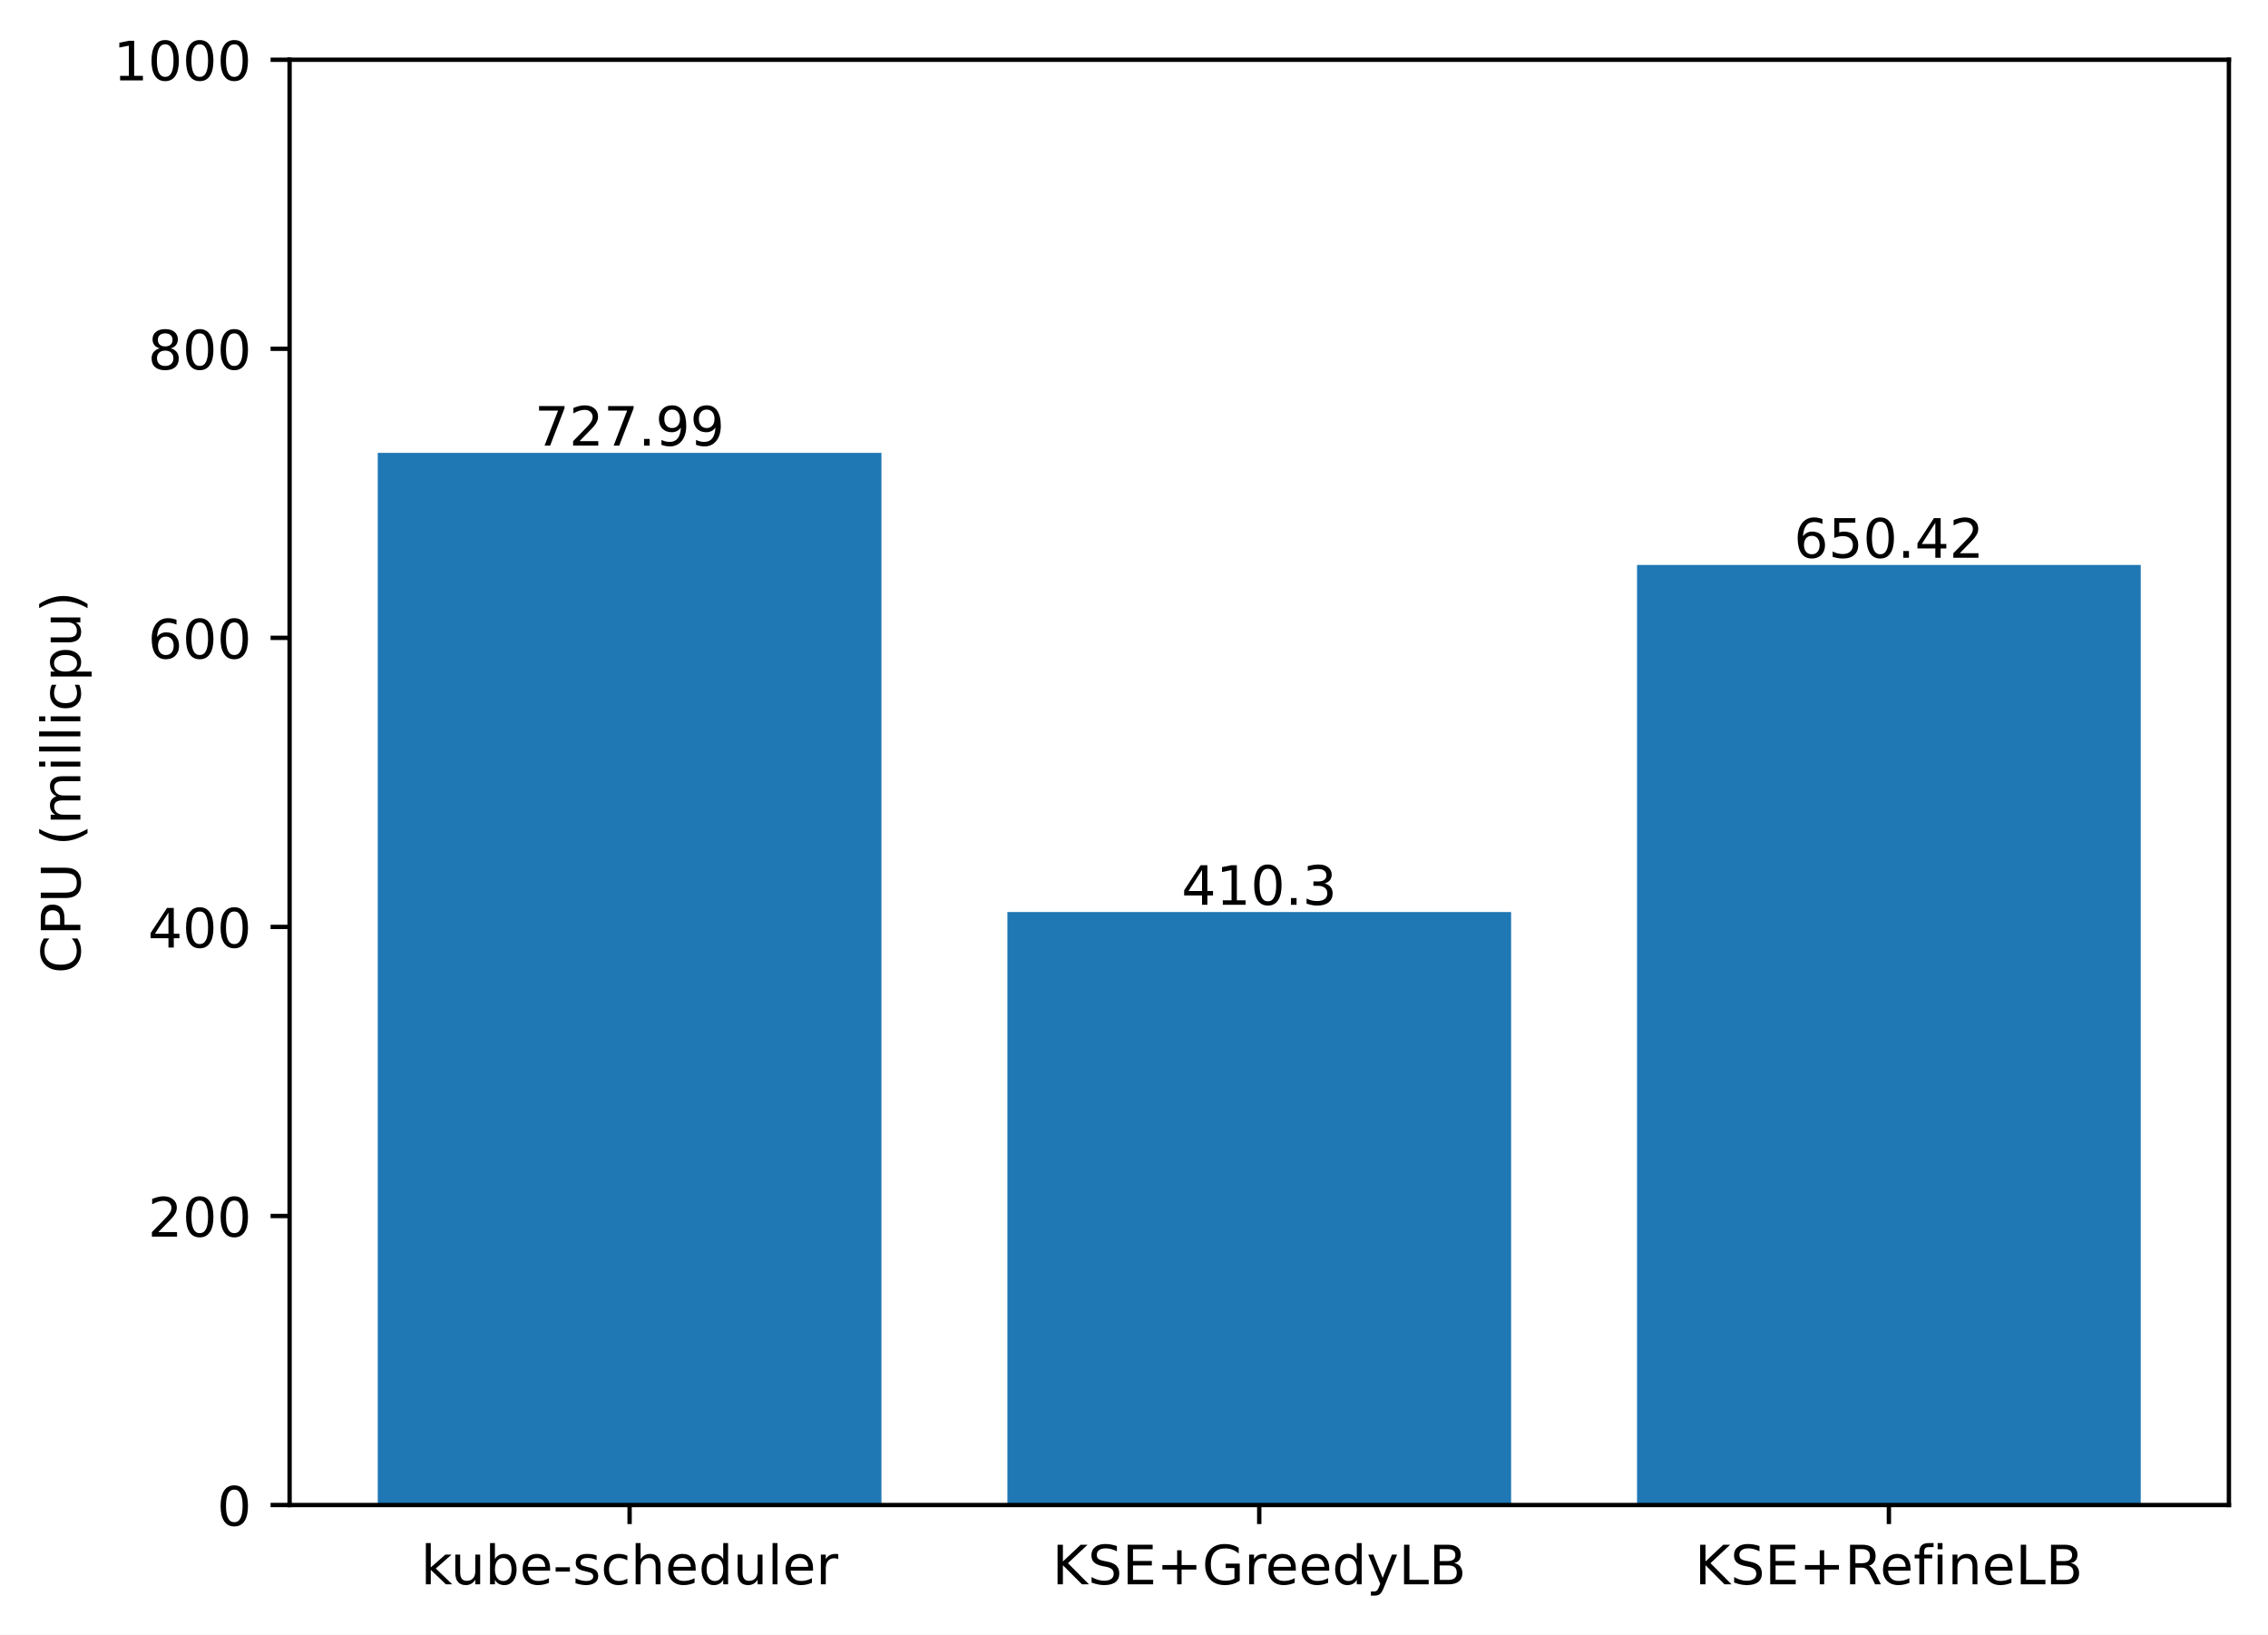
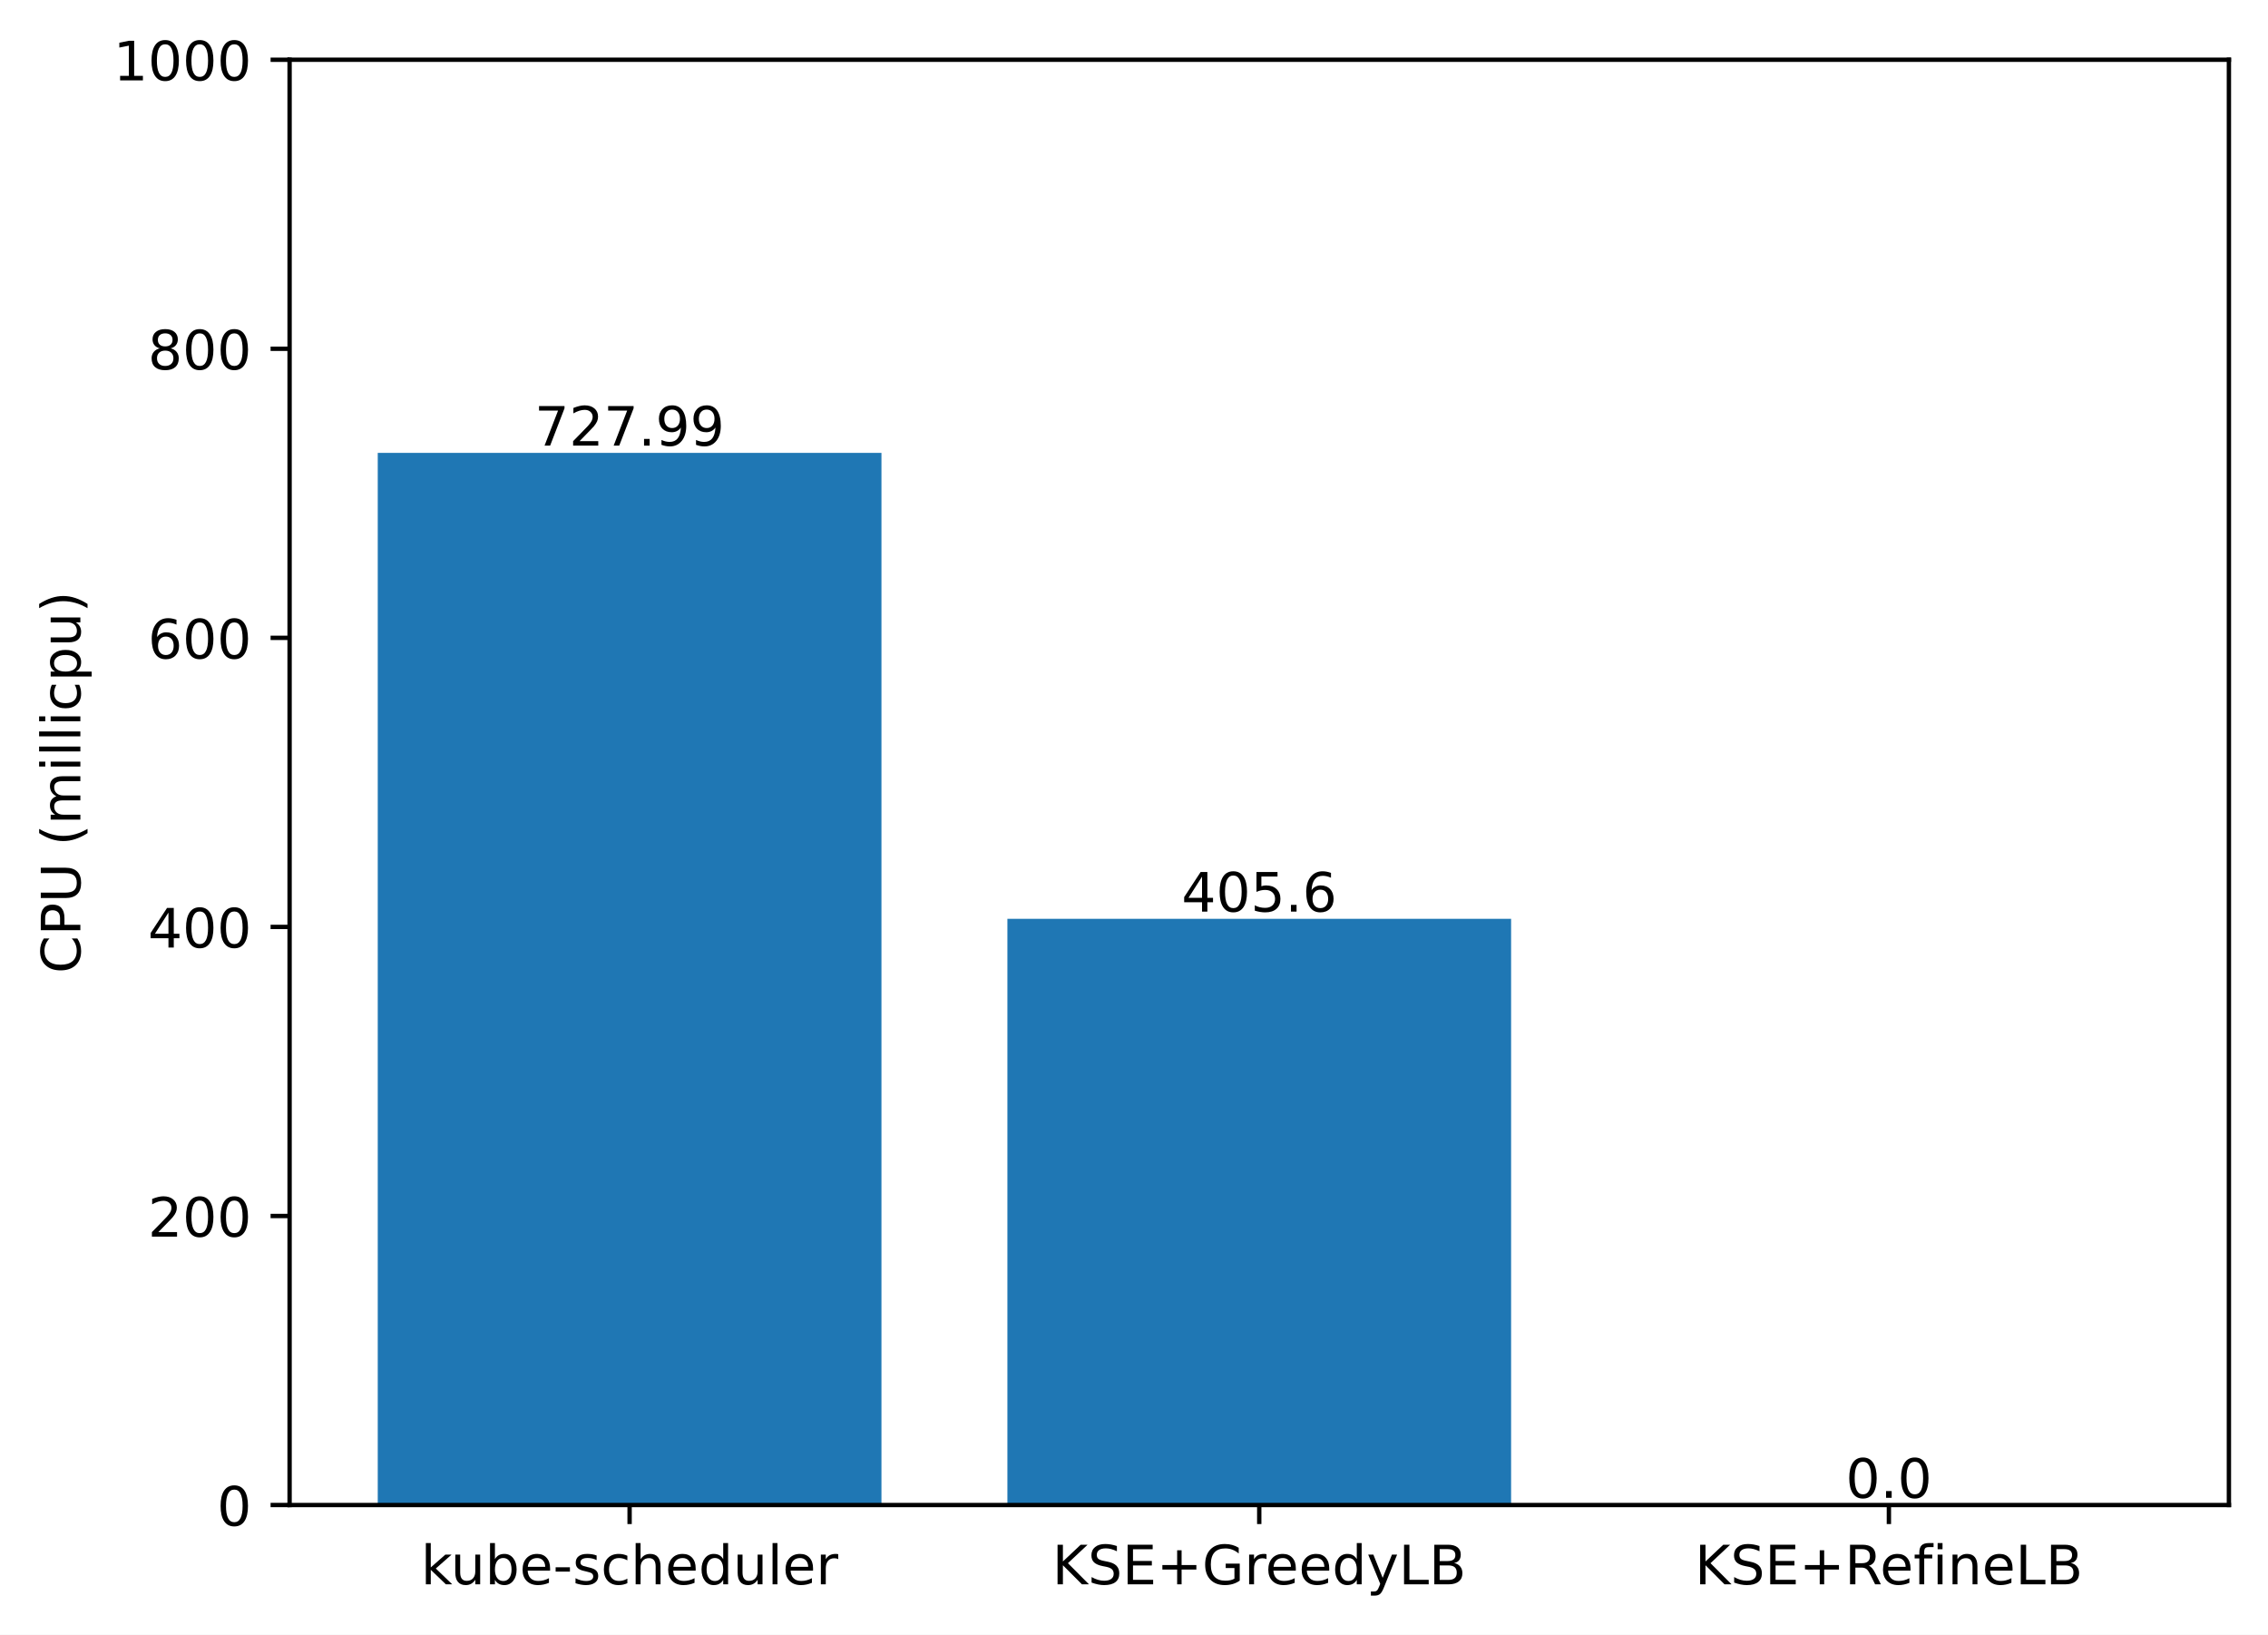
<svg xmlns="http://www.w3.org/2000/svg" xmlns:xlink="http://www.w3.org/1999/xlink" width="417.648pt" height="300.989pt" viewBox="0 0 417.648 300.989" version="1.1">
  <defs>
    <style type="text/css">*{stroke-linejoin: round; stroke-linecap: butt}</style>
  </defs>
  <g id="figure_1">
    <g id="patch_1">
      <path d="M 0 300.989  L 417.648 300.989  L 417.648 0  L 0 0  z " style="fill: #ffffff" />
    </g>
    <g id="axes_1">
      <g id="patch_2">
        <path d="M 53.328 277.111  L 410.448 277.111  L 410.448 10.999  L 53.328 10.999  z " style="fill: #ffffff" />
      </g>
      <g id="patch_3">
-         <path d="M 69.561 277.111  L 162.319 277.111  L 162.319 83.384  L 69.561 83.384  z " clip-path="url(#p9ec48cbad2)" style="fill: #1f77b4" />
+         <path d="M 69.561 277.111  L 162.319 277.111  L 162.319 83.384  L 69.561 83.384  z " clip-path="url(#ped4c83508d)" style="fill: #1f77b4" />
      </g>
      <g id="patch_4">
-         <path d="M 185.509 277.111  L 278.267 277.111  L 278.267 167.925  L 185.509 167.925  z " clip-path="url(#p9ec48cbad2)" style="fill: #1f77b4" />
+         <path d="M 185.509 277.111  L 278.267 277.111  L 278.267 169.176  L 185.509 169.176  z " clip-path="url(#ped4c83508d)" style="fill: #1f77b4" />
      </g>
      <g id="patch_5">
-         <path d="M 301.457 277.111  L 394.215 277.111  L 394.215 104.027  L 301.457 104.027  z " clip-path="url(#p9ec48cbad2)" style="fill: #1f77b4" />
+         <path d="M 301.457 277.111  L 394.215 277.111  L 394.215 277.111  L 301.457 277.111  z " clip-path="url(#ped4c83508d)" style="fill: #1f77b4" />
      </g>
      <g id="matplotlib.axis_1">
        <g id="xtick_1">
          <g id="line2d_1">
            <defs>
-               <path id="m9c23a310ca" d="M 0 0  L 0 3.5  " style="stroke: #000000; stroke-width: 0.8" />
+               <path id="m07ec9aaf15" d="M 0 0  L 0 3.5  " style="stroke: #000000; stroke-width: 0.8" />
            </defs>
            <g>
-               <use xlink:href="#m9c23a310ca" x="115.94" y="277.111" style="stroke: #000000; stroke-width: 0.8" />
+               <use xlink:href="#m07ec9aaf15" x="115.94" y="277.111" style="stroke: #000000; stroke-width: 0.8" />
            </g>
          </g>
          <g id="text_1">
            <g transform="translate(77.51429 291.7097)scale(0.1 -0.1)">
              <defs>
                <path id="DejaVuSans-6b" d="M 581 4863  L 1159 4863  L 1159 1991  L 2875 3500  L 3609 3500  L 1753 1863  L 3688 0  L 2938 0  L 1159 1709  L 1159 0  L 581 0  L 581 4863  z " transform="scale(0.015625)" />
                <path id="DejaVuSans-75" d="M 544 1381  L 544 3500  L 1119 3500  L 1119 1403  Q 1119 906 1312 657  Q 1506 409 1894 409  Q 2359 409 2629 706  Q 2900 1003 2900 1516  L 2900 3500  L 3475 3500  L 3475 0  L 2900 0  L 2900 538  Q 2691 219 2414 64  Q 2138 -91 1772 -91  Q 1169 -91 856 284  Q 544 659 544 1381  z M 1991 3584  L 1991 3584  z " transform="scale(0.015625)" />
                <path id="DejaVuSans-62" d="M 3116 1747  Q 3116 2381 2855 2742  Q 2594 3103 2138 3103  Q 1681 3103 1420 2742  Q 1159 2381 1159 1747  Q 1159 1113 1420 752  Q 1681 391 2138 391  Q 2594 391 2855 752  Q 3116 1113 3116 1747  z M 1159 2969  Q 1341 3281 1617 3432  Q 1894 3584 2278 3584  Q 2916 3584 3314 3078  Q 3713 2572 3713 1747  Q 3713 922 3314 415  Q 2916 -91 2278 -91  Q 1894 -91 1617 61  Q 1341 213 1159 525  L 1159 0  L 581 0  L 581 4863  L 1159 4863  L 1159 2969  z " transform="scale(0.015625)" />
                <path id="DejaVuSans-65" d="M 3597 1894  L 3597 1613  L 953 1613  Q 991 1019 1311 708  Q 1631 397 2203 397  Q 2534 397 2845 478  Q 3156 559 3463 722  L 3463 178  Q 3153 47 2828 -22  Q 2503 -91 2169 -91  Q 1331 -91 842 396  Q 353 884 353 1716  Q 353 2575 817 3079  Q 1281 3584 2069 3584  Q 2775 3584 3186 3129  Q 3597 2675 3597 1894  z M 3022 2063  Q 3016 2534 2758 2815  Q 2500 3097 2075 3097  Q 1594 3097 1305 2825  Q 1016 2553 972 2059  L 3022 2063  z " transform="scale(0.015625)" />
                <path id="DejaVuSans-2d" d="M 313 2009  L 1997 2009  L 1997 1497  L 313 1497  L 313 2009  z " transform="scale(0.015625)" />
                <path id="DejaVuSans-73" d="M 2834 3397  L 2834 2853  Q 2591 2978 2328 3040  Q 2066 3103 1784 3103  Q 1356 3103 1142 2972  Q 928 2841 928 2578  Q 928 2378 1081 2264  Q 1234 2150 1697 2047  L 1894 2003  Q 2506 1872 2764 1633  Q 3022 1394 3022 966  Q 3022 478 2636 193  Q 2250 -91 1575 -91  Q 1294 -91 989 -36  Q 684 19 347 128  L 347 722  Q 666 556 975 473  Q 1284 391 1588 391  Q 1994 391 2212 530  Q 2431 669 2431 922  Q 2431 1156 2273 1281  Q 2116 1406 1581 1522  L 1381 1569  Q 847 1681 609 1914  Q 372 2147 372 2553  Q 372 3047 722 3315  Q 1072 3584 1716 3584  Q 2034 3584 2315 3537  Q 2597 3491 2834 3397  z " transform="scale(0.015625)" />
                <path id="DejaVuSans-63" d="M 3122 3366  L 3122 2828  Q 2878 2963 2633 3030  Q 2388 3097 2138 3097  Q 1578 3097 1268 2742  Q 959 2388 959 1747  Q 959 1106 1268 751  Q 1578 397 2138 397  Q 2388 397 2633 464  Q 2878 531 3122 666  L 3122 134  Q 2881 22 2623 -34  Q 2366 -91 2075 -91  Q 1284 -91 818 406  Q 353 903 353 1747  Q 353 2603 823 3093  Q 1294 3584 2113 3584  Q 2378 3584 2631 3529  Q 2884 3475 3122 3366  z " transform="scale(0.015625)" />
                <path id="DejaVuSans-68" d="M 3513 2113  L 3513 0  L 2938 0  L 2938 2094  Q 2938 2591 2744 2837  Q 2550 3084 2163 3084  Q 1697 3084 1428 2787  Q 1159 2491 1159 1978  L 1159 0  L 581 0  L 581 4863  L 1159 4863  L 1159 2956  Q 1366 3272 1645 3428  Q 1925 3584 2291 3584  Q 2894 3584 3203 3211  Q 3513 2838 3513 2113  z " transform="scale(0.015625)" />
                <path id="DejaVuSans-64" d="M 2906 2969  L 2906 4863  L 3481 4863  L 3481 0  L 2906 0  L 2906 525  Q 2725 213 2448 61  Q 2172 -91 1784 -91  Q 1150 -91 751 415  Q 353 922 353 1747  Q 353 2572 751 3078  Q 1150 3584 1784 3584  Q 2172 3584 2448 3432  Q 2725 3281 2906 2969  z M 947 1747  Q 947 1113 1208 752  Q 1469 391 1925 391  Q 2381 391 2643 752  Q 2906 1113 2906 1747  Q 2906 2381 2643 2742  Q 2381 3103 1925 3103  Q 1469 3103 1208 2742  Q 947 2381 947 1747  z " transform="scale(0.015625)" />
                <path id="DejaVuSans-6c" d="M 603 4863  L 1178 4863  L 1178 0  L 603 0  L 603 4863  z " transform="scale(0.015625)" />
                <path id="DejaVuSans-72" d="M 2631 2963  Q 2534 3019 2420 3045  Q 2306 3072 2169 3072  Q 1681 3072 1420 2755  Q 1159 2438 1159 1844  L 1159 0  L 581 0  L 581 3500  L 1159 3500  L 1159 2956  Q 1341 3275 1631 3429  Q 1922 3584 2338 3584  Q 2397 3584 2469 3576  Q 2541 3569 2628 3553  L 2631 2963  z " transform="scale(0.015625)" />
              </defs>
              <use xlink:href="#DejaVuSans-6b" />
              <use xlink:href="#DejaVuSans-75" x="54.785" />
              <use xlink:href="#DejaVuSans-62" x="118.164" />
              <use xlink:href="#DejaVuSans-65" x="181.641" />
              <use xlink:href="#DejaVuSans-2d" x="243.164" />
              <use xlink:href="#DejaVuSans-73" x="279.248" />
              <use xlink:href="#DejaVuSans-63" x="331.348" />
              <use xlink:href="#DejaVuSans-68" x="386.328" />
              <use xlink:href="#DejaVuSans-65" x="449.707" />
              <use xlink:href="#DejaVuSans-64" x="511.23" />
              <use xlink:href="#DejaVuSans-75" x="574.707" />
              <use xlink:href="#DejaVuSans-6c" x="638.086" />
              <use xlink:href="#DejaVuSans-65" x="665.869" />
              <use xlink:href="#DejaVuSans-72" x="727.393" />
            </g>
          </g>
        </g>
        <g id="xtick_2">
          <g id="line2d_2">
            <g>
-               <use xlink:href="#m9c23a310ca" x="231.888" y="277.111" style="stroke: #000000; stroke-width: 0.8" />
+               <use xlink:href="#m07ec9aaf15" x="231.888" y="277.111" style="stroke: #000000; stroke-width: 0.8" />
            </g>
          </g>
          <g id="text_2">
            <g transform="translate(193.7655 291.7097)scale(0.1 -0.1)">
              <defs>
                <path id="DejaVuSans-4b" d="M 628 4666  L 1259 4666  L 1259 2694  L 3353 4666  L 4166 4666  L 1850 2491  L 4331 0  L 3500 0  L 1259 2247  L 1259 0  L 628 0  L 628 4666  z " transform="scale(0.015625)" />
                <path id="DejaVuSans-53" d="M 3425 4513  L 3425 3897  Q 3066 4069 2747 4153  Q 2428 4238 2131 4238  Q 1616 4238 1336 4038  Q 1056 3838 1056 3469  Q 1056 3159 1242 3001  Q 1428 2844 1947 2747  L 2328 2669  Q 3034 2534 3370 2195  Q 3706 1856 3706 1288  Q 3706 609 3251 259  Q 2797 -91 1919 -91  Q 1588 -91 1214 -16  Q 841 59 441 206  L 441 856  Q 825 641 1194 531  Q 1563 422 1919 422  Q 2459 422 2753 634  Q 3047 847 3047 1241  Q 3047 1584 2836 1778  Q 2625 1972 2144 2069  L 1759 2144  Q 1053 2284 737 2584  Q 422 2884 422 3419  Q 422 4038 858 4394  Q 1294 4750 2059 4750  Q 2388 4750 2728 4690  Q 3069 4631 3425 4513  z " transform="scale(0.015625)" />
                <path id="DejaVuSans-45" d="M 628 4666  L 3578 4666  L 3578 4134  L 1259 4134  L 1259 2753  L 3481 2753  L 3481 2222  L 1259 2222  L 1259 531  L 3634 531  L 3634 0  L 628 0  L 628 4666  z " transform="scale(0.015625)" />
                <path id="DejaVuSans-2b" d="M 2944 4013  L 2944 2272  L 4684 2272  L 4684 1741  L 2944 1741  L 2944 0  L 2419 0  L 2419 1741  L 678 1741  L 678 2272  L 2419 2272  L 2419 4013  L 2944 4013  z " transform="scale(0.015625)" />
                <path id="DejaVuSans-47" d="M 3809 666  L 3809 1919  L 2778 1919  L 2778 2438  L 4434 2438  L 4434 434  Q 4069 175 3628 42  Q 3188 -91 2688 -91  Q 1594 -91 976 548  Q 359 1188 359 2328  Q 359 3472 976 4111  Q 1594 4750 2688 4750  Q 3144 4750 3555 4637  Q 3966 4525 4313 4306  L 4313 3634  Q 3963 3931 3569 4081  Q 3175 4231 2741 4231  Q 1884 4231 1454 3753  Q 1025 3275 1025 2328  Q 1025 1384 1454 906  Q 1884 428 2741 428  Q 3075 428 3337 486  Q 3600 544 3809 666  z " transform="scale(0.015625)" />
                <path id="DejaVuSans-79" d="M 2059 -325  Q 1816 -950 1584 -1140  Q 1353 -1331 966 -1331  L 506 -1331  L 506 -850  L 844 -850  Q 1081 -850 1212 -737  Q 1344 -625 1503 -206  L 1606 56  L 191 3500  L 800 3500  L 1894 763  L 2988 3500  L 3597 3500  L 2059 -325  z " transform="scale(0.015625)" />
                <path id="DejaVuSans-4c" d="M 628 4666  L 1259 4666  L 1259 531  L 3531 531  L 3531 0  L 628 0  L 628 4666  z " transform="scale(0.015625)" />
                <path id="DejaVuSans-42" d="M 1259 2228  L 1259 519  L 2272 519  Q 2781 519 3026 730  Q 3272 941 3272 1375  Q 3272 1813 3026 2020  Q 2781 2228 2272 2228  L 1259 2228  z M 1259 4147  L 1259 2741  L 2194 2741  Q 2656 2741 2882 2914  Q 3109 3088 3109 3444  Q 3109 3797 2882 3972  Q 2656 4147 2194 4147  L 1259 4147  z M 628 4666  L 2241 4666  Q 2963 4666 3353 4366  Q 3744 4066 3744 3513  Q 3744 3084 3544 2831  Q 3344 2578 2956 2516  Q 3422 2416 3680 2098  Q 3938 1781 3938 1306  Q 3938 681 3513 340  Q 3088 0 2303 0  L 628 0  L 628 4666  z " transform="scale(0.015625)" />
              </defs>
              <use xlink:href="#DejaVuSans-4b" />
              <use xlink:href="#DejaVuSans-53" x="65.576" />
              <use xlink:href="#DejaVuSans-45" x="129.053" />
              <use xlink:href="#DejaVuSans-2b" x="192.236" />
              <use xlink:href="#DejaVuSans-47" x="276.025" />
              <use xlink:href="#DejaVuSans-72" x="353.516" />
              <use xlink:href="#DejaVuSans-65" x="392.379" />
              <use xlink:href="#DejaVuSans-65" x="453.902" />
              <use xlink:href="#DejaVuSans-64" x="515.426" />
              <use xlink:href="#DejaVuSans-79" x="578.902" />
              <use xlink:href="#DejaVuSans-4c" x="638.082" />
              <use xlink:href="#DejaVuSans-42" x="693.795" />
            </g>
          </g>
        </g>
        <g id="xtick_3">
          <g id="line2d_3">
            <g>
-               <use xlink:href="#m9c23a310ca" x="347.836" y="277.111" style="stroke: #000000; stroke-width: 0.8" />
+               <use xlink:href="#m07ec9aaf15" x="347.836" y="277.111" style="stroke: #000000; stroke-width: 0.8" />
            </g>
          </g>
          <g id="text_3">
            <g transform="translate(312.0971 291.7097)scale(0.1 -0.1)">
              <defs>
                <path id="DejaVuSans-52" d="M 2841 2188  Q 3044 2119 3236 1894  Q 3428 1669 3622 1275  L 4263 0  L 3584 0  L 2988 1197  Q 2756 1666 2539 1819  Q 2322 1972 1947 1972  L 1259 1972  L 1259 0  L 628 0  L 628 4666  L 2053 4666  Q 2853 4666 3247 4331  Q 3641 3997 3641 3322  Q 3641 2881 3436 2590  Q 3231 2300 2841 2188  z M 1259 4147  L 1259 2491  L 2053 2491  Q 2509 2491 2742 2702  Q 2975 2913 2975 3322  Q 2975 3731 2742 3939  Q 2509 4147 2053 4147  L 1259 4147  z " transform="scale(0.015625)" />
                <path id="DejaVuSans-66" d="M 2375 4863  L 2375 4384  L 1825 4384  Q 1516 4384 1395 4259  Q 1275 4134 1275 3809  L 1275 3500  L 2222 3500  L 2222 3053  L 1275 3053  L 1275 0  L 697 0  L 697 3053  L 147 3053  L 147 3500  L 697 3500  L 697 3744  Q 697 4328 969 4595  Q 1241 4863 1831 4863  L 2375 4863  z " transform="scale(0.015625)" />
                <path id="DejaVuSans-69" d="M 603 3500  L 1178 3500  L 1178 0  L 603 0  L 603 3500  z M 603 4863  L 1178 4863  L 1178 4134  L 603 4134  L 603 4863  z " transform="scale(0.015625)" />
                <path id="DejaVuSans-6e" d="M 3513 2113  L 3513 0  L 2938 0  L 2938 2094  Q 2938 2591 2744 2837  Q 2550 3084 2163 3084  Q 1697 3084 1428 2787  Q 1159 2491 1159 1978  L 1159 0  L 581 0  L 581 3500  L 1159 3500  L 1159 2956  Q 1366 3272 1645 3428  Q 1925 3584 2291 3584  Q 2894 3584 3203 3211  Q 3513 2838 3513 2113  z " transform="scale(0.015625)" />
              </defs>
              <use xlink:href="#DejaVuSans-4b" />
              <use xlink:href="#DejaVuSans-53" x="65.576" />
              <use xlink:href="#DejaVuSans-45" x="129.053" />
              <use xlink:href="#DejaVuSans-2b" x="192.236" />
              <use xlink:href="#DejaVuSans-52" x="276.025" />
              <use xlink:href="#DejaVuSans-65" x="341.008" />
              <use xlink:href="#DejaVuSans-66" x="402.531" />
              <use xlink:href="#DejaVuSans-69" x="437.736" />
              <use xlink:href="#DejaVuSans-6e" x="465.52" />
              <use xlink:href="#DejaVuSans-65" x="528.898" />
              <use xlink:href="#DejaVuSans-4c" x="590.422" />
              <use xlink:href="#DejaVuSans-42" x="646.135" />
            </g>
          </g>
        </g>
      </g>
      <g id="matplotlib.axis_2">
        <g id="ytick_1">
          <g id="line2d_4">
            <defs>
-               <path id="mc7ef3242f7" d="M 0 0  L -3.5 0  " style="stroke: #000000; stroke-width: 0.8" />
+               <path id="me92776b0a1" d="M 0 0  L -3.5 0  " style="stroke: #000000; stroke-width: 0.8" />
            </defs>
            <g>
-               <use xlink:href="#mc7ef3242f7" x="53.328" y="277.111" style="stroke: #000000; stroke-width: 0.8" />
+               <use xlink:href="#me92776b0a1" x="53.328" y="277.111" style="stroke: #000000; stroke-width: 0.8" />
            </g>
          </g>
          <g id="text_4">
            <g transform="translate(39.96563 280.9104)scale(0.1 -0.1)">
              <defs>
                <path id="DejaVuSans-30" d="M 2034 4250  Q 1547 4250 1301 3770  Q 1056 3291 1056 2328  Q 1056 1369 1301 889  Q 1547 409 2034 409  Q 2525 409 2770 889  Q 3016 1369 3016 2328  Q 3016 3291 2770 3770  Q 2525 4250 2034 4250  z M 2034 4750  Q 2819 4750 3233 4129  Q 3647 3509 3647 2328  Q 3647 1150 3233 529  Q 2819 -91 2034 -91  Q 1250 -91 836 529  Q 422 1150 422 2328  Q 422 3509 836 4129  Q 1250 4750 2034 4750  z " transform="scale(0.015625)" />
              </defs>
              <use xlink:href="#DejaVuSans-30" />
            </g>
          </g>
        </g>
        <g id="ytick_2">
          <g id="line2d_5">
            <g>
-               <use xlink:href="#mc7ef3242f7" x="53.328" y="223.889" style="stroke: #000000; stroke-width: 0.8" />
+               <use xlink:href="#me92776b0a1" x="53.328" y="223.889" style="stroke: #000000; stroke-width: 0.8" />
            </g>
          </g>
          <g id="text_5">
            <g transform="translate(27.24063 227.688)scale(0.1 -0.1)">
              <defs>
                <path id="DejaVuSans-32" d="M 1228 531  L 3431 531  L 3431 0  L 469 0  L 469 531  Q 828 903 1448 1529  Q 2069 2156 2228 2338  Q 2531 2678 2651 2914  Q 2772 3150 2772 3378  Q 2772 3750 2511 3984  Q 2250 4219 1831 4219  Q 1534 4219 1204 4116  Q 875 4013 500 3803  L 500 4441  Q 881 4594 1212 4672  Q 1544 4750 1819 4750  Q 2544 4750 2975 4387  Q 3406 4025 3406 3419  Q 3406 3131 3298 2873  Q 3191 2616 2906 2266  Q 2828 2175 2409 1742  Q 1991 1309 1228 531  z " transform="scale(0.015625)" />
              </defs>
              <use xlink:href="#DejaVuSans-32" />
              <use xlink:href="#DejaVuSans-30" x="63.623" />
              <use xlink:href="#DejaVuSans-30" x="127.246" />
            </g>
          </g>
        </g>
        <g id="ytick_3">
          <g id="line2d_6">
            <g>
-               <use xlink:href="#mc7ef3242f7" x="53.328" y="170.666" style="stroke: #000000; stroke-width: 0.8" />
+               <use xlink:href="#me92776b0a1" x="53.328" y="170.666" style="stroke: #000000; stroke-width: 0.8" />
            </g>
          </g>
          <g id="text_6">
            <g transform="translate(27.24063 174.4656)scale(0.1 -0.1)">
              <defs>
                <path id="DejaVuSans-34" d="M 2419 4116  L 825 1625  L 2419 1625  L 2419 4116  z M 2253 4666  L 3047 4666  L 3047 1625  L 3713 1625  L 3713 1100  L 3047 1100  L 3047 0  L 2419 0  L 2419 1100  L 313 1100  L 313 1709  L 2253 4666  z " transform="scale(0.015625)" />
              </defs>
              <use xlink:href="#DejaVuSans-34" />
              <use xlink:href="#DejaVuSans-30" x="63.623" />
              <use xlink:href="#DejaVuSans-30" x="127.246" />
            </g>
          </g>
        </g>
        <g id="ytick_4">
          <g id="line2d_7">
            <g>
-               <use xlink:href="#mc7ef3242f7" x="53.328" y="117.444" style="stroke: #000000; stroke-width: 0.8" />
+               <use xlink:href="#me92776b0a1" x="53.328" y="117.444" style="stroke: #000000; stroke-width: 0.8" />
            </g>
          </g>
          <g id="text_7">
            <g transform="translate(27.24063 121.2432)scale(0.1 -0.1)">
              <defs>
                <path id="DejaVuSans-36" d="M 2113 2584  Q 1688 2584 1439 2293  Q 1191 2003 1191 1497  Q 1191 994 1439 701  Q 1688 409 2113 409  Q 2538 409 2786 701  Q 3034 994 3034 1497  Q 3034 2003 2786 2293  Q 2538 2584 2113 2584  z M 3366 4563  L 3366 3988  Q 3128 4100 2886 4159  Q 2644 4219 2406 4219  Q 1781 4219 1451 3797  Q 1122 3375 1075 2522  Q 1259 2794 1537 2939  Q 1816 3084 2150 3084  Q 2853 3084 3261 2657  Q 3669 2231 3669 1497  Q 3669 778 3244 343  Q 2819 -91 2113 -91  Q 1303 -91 875 529  Q 447 1150 447 2328  Q 447 3434 972 4092  Q 1497 4750 2381 4750  Q 2619 4750 2861 4703  Q 3103 4656 3366 4563  z " transform="scale(0.015625)" />
              </defs>
              <use xlink:href="#DejaVuSans-36" />
              <use xlink:href="#DejaVuSans-30" x="63.623" />
              <use xlink:href="#DejaVuSans-30" x="127.246" />
            </g>
          </g>
        </g>
        <g id="ytick_5">
          <g id="line2d_8">
            <g>
-               <use xlink:href="#mc7ef3242f7" x="53.328" y="64.222" style="stroke: #000000; stroke-width: 0.8" />
+               <use xlink:href="#me92776b0a1" x="53.328" y="64.222" style="stroke: #000000; stroke-width: 0.8" />
            </g>
          </g>
          <g id="text_8">
            <g transform="translate(27.24063 68.02084)scale(0.1 -0.1)">
              <defs>
                <path id="DejaVuSans-38" d="M 2034 2216  Q 1584 2216 1326 1975  Q 1069 1734 1069 1313  Q 1069 891 1326 650  Q 1584 409 2034 409  Q 2484 409 2743 651  Q 3003 894 3003 1313  Q 3003 1734 2745 1975  Q 2488 2216 2034 2216  z M 1403 2484  Q 997 2584 770 2862  Q 544 3141 544 3541  Q 544 4100 942 4425  Q 1341 4750 2034 4750  Q 2731 4750 3128 4425  Q 3525 4100 3525 3541  Q 3525 3141 3298 2862  Q 3072 2584 2669 2484  Q 3125 2378 3379 2068  Q 3634 1759 3634 1313  Q 3634 634 3220 271  Q 2806 -91 2034 -91  Q 1263 -91 848 271  Q 434 634 434 1313  Q 434 1759 690 2068  Q 947 2378 1403 2484  z M 1172 3481  Q 1172 3119 1398 2916  Q 1625 2713 2034 2713  Q 2441 2713 2670 2916  Q 2900 3119 2900 3481  Q 2900 3844 2670 4047  Q 2441 4250 2034 4250  Q 1625 4250 1398 4047  Q 1172 3844 1172 3481  z " transform="scale(0.015625)" />
              </defs>
              <use xlink:href="#DejaVuSans-38" />
              <use xlink:href="#DejaVuSans-30" x="63.623" />
              <use xlink:href="#DejaVuSans-30" x="127.246" />
            </g>
          </g>
        </g>
        <g id="ytick_6">
          <g id="line2d_9">
            <g>
-               <use xlink:href="#mc7ef3242f7" x="53.328" y="10.999" style="stroke: #000000; stroke-width: 0.8" />
+               <use xlink:href="#me92776b0a1" x="53.328" y="10.999" style="stroke: #000000; stroke-width: 0.8" />
            </g>
          </g>
          <g id="text_9">
            <g transform="translate(20.87813 14.79844)scale(0.1 -0.1)">
              <defs>
                <path id="DejaVuSans-31" d="M 794 531  L 1825 531  L 1825 4091  L 703 3866  L 703 4441  L 1819 4666  L 2450 4666  L 2450 531  L 3481 531  L 3481 0  L 794 0  L 794 531  z " transform="scale(0.015625)" />
              </defs>
              <use xlink:href="#DejaVuSans-31" />
              <use xlink:href="#DejaVuSans-30" x="63.623" />
              <use xlink:href="#DejaVuSans-30" x="127.246" />
              <use xlink:href="#DejaVuSans-30" x="190.869" />
            </g>
          </g>
        </g>
        <g id="text_10">
          <g transform="translate(14.79844 179.2302)rotate(-90)scale(0.1 -0.1)">
            <defs>
              <path id="DejaVuSans-43" d="M 4122 4306  L 4122 3641  Q 3803 3938 3442 4084  Q 3081 4231 2675 4231  Q 1875 4231 1450 3742  Q 1025 3253 1025 2328  Q 1025 1406 1450 917  Q 1875 428 2675 428  Q 3081 428 3442 575  Q 3803 722 4122 1019  L 4122 359  Q 3791 134 3420 21  Q 3050 -91 2638 -91  Q 1578 -91 968 557  Q 359 1206 359 2328  Q 359 3453 968 4101  Q 1578 4750 2638 4750  Q 3056 4750 3426 4639  Q 3797 4528 4122 4306  z " transform="scale(0.015625)" />
              <path id="DejaVuSans-50" d="M 1259 4147  L 1259 2394  L 2053 2394  Q 2494 2394 2734 2622  Q 2975 2850 2975 3272  Q 2975 3691 2734 3919  Q 2494 4147 2053 4147  L 1259 4147  z M 628 4666  L 2053 4666  Q 2838 4666 3239 4311  Q 3641 3956 3641 3272  Q 3641 2581 3239 2228  Q 2838 1875 2053 1875  L 1259 1875  L 1259 0  L 628 0  L 628 4666  z " transform="scale(0.015625)" />
              <path id="DejaVuSans-55" d="M 556 4666  L 1191 4666  L 1191 1831  Q 1191 1081 1462 751  Q 1734 422 2344 422  Q 2950 422 3222 751  Q 3494 1081 3494 1831  L 3494 4666  L 4128 4666  L 4128 1753  Q 4128 841 3676 375  Q 3225 -91 2344 -91  Q 1459 -91 1007 375  Q 556 841 556 1753  L 556 4666  z " transform="scale(0.015625)" />
              <path id="DejaVuSans-20" transform="scale(0.015625)" />
              <path id="DejaVuSans-28" d="M 1984 4856  Q 1566 4138 1362 3434  Q 1159 2731 1159 2009  Q 1159 1288 1364 580  Q 1569 -128 1984 -844  L 1484 -844  Q 1016 -109 783 600  Q 550 1309 550 2009  Q 550 2706 781 3412  Q 1013 4119 1484 4856  L 1984 4856  z " transform="scale(0.015625)" />
              <path id="DejaVuSans-6d" d="M 3328 2828  Q 3544 3216 3844 3400  Q 4144 3584 4550 3584  Q 5097 3584 5394 3201  Q 5691 2819 5691 2113  L 5691 0  L 5113 0  L 5113 2094  Q 5113 2597 4934 2840  Q 4756 3084 4391 3084  Q 3944 3084 3684 2787  Q 3425 2491 3425 1978  L 3425 0  L 2847 0  L 2847 2094  Q 2847 2600 2669 2842  Q 2491 3084 2119 3084  Q 1678 3084 1418 2786  Q 1159 2488 1159 1978  L 1159 0  L 581 0  L 581 3500  L 1159 3500  L 1159 2956  Q 1356 3278 1631 3431  Q 1906 3584 2284 3584  Q 2666 3584 2933 3390  Q 3200 3197 3328 2828  z " transform="scale(0.015625)" />
              <path id="DejaVuSans-70" d="M 1159 525  L 1159 -1331  L 581 -1331  L 581 3500  L 1159 3500  L 1159 2969  Q 1341 3281 1617 3432  Q 1894 3584 2278 3584  Q 2916 3584 3314 3078  Q 3713 2572 3713 1747  Q 3713 922 3314 415  Q 2916 -91 2278 -91  Q 1894 -91 1617 61  Q 1341 213 1159 525  z M 3116 1747  Q 3116 2381 2855 2742  Q 2594 3103 2138 3103  Q 1681 3103 1420 2742  Q 1159 2381 1159 1747  Q 1159 1113 1420 752  Q 1681 391 2138 391  Q 2594 391 2855 752  Q 3116 1113 3116 1747  z " transform="scale(0.015625)" />
              <path id="DejaVuSans-29" d="M 513 4856  L 1013 4856  Q 1481 4119 1714 3412  Q 1947 2706 1947 2009  Q 1947 1309 1714 600  Q 1481 -109 1013 -844  L 513 -844  Q 928 -128 1133 580  Q 1338 1288 1338 2009  Q 1338 2731 1133 3434  Q 928 4138 513 4856  z " transform="scale(0.015625)" />
            </defs>
            <use xlink:href="#DejaVuSans-43" />
            <use xlink:href="#DejaVuSans-50" x="69.824" />
            <use xlink:href="#DejaVuSans-55" x="130.127" />
            <use xlink:href="#DejaVuSans-20" x="203.32" />
            <use xlink:href="#DejaVuSans-28" x="235.107" />
            <use xlink:href="#DejaVuSans-6d" x="274.121" />
            <use xlink:href="#DejaVuSans-69" x="371.533" />
            <use xlink:href="#DejaVuSans-6c" x="399.316" />
            <use xlink:href="#DejaVuSans-6c" x="427.1" />
            <use xlink:href="#DejaVuSans-69" x="454.883" />
            <use xlink:href="#DejaVuSans-63" x="482.666" />
            <use xlink:href="#DejaVuSans-70" x="537.646" />
            <use xlink:href="#DejaVuSans-75" x="601.123" />
            <use xlink:href="#DejaVuSans-29" x="664.502" />
          </g>
        </g>
      </g>
      <g id="patch_6">
        <path d="M 53.328 277.111  L 53.328 10.999  " style="fill: none; stroke: #000000; stroke-width: 0.8; stroke-linejoin: miter; stroke-linecap: square" />
      </g>
      <g id="patch_7">
        <path d="M 410.448 277.111  L 410.448 10.999  " style="fill: none; stroke: #000000; stroke-width: 0.8; stroke-linejoin: miter; stroke-linecap: square" />
      </g>
      <g id="patch_8">
        <path d="M 53.328 277.111  L 410.448 277.111  " style="fill: none; stroke: #000000; stroke-width: 0.8; stroke-linejoin: miter; stroke-linecap: square" />
      </g>
      <g id="patch_9">
        <path d="M 53.328 10.999  L 410.448 10.999  " style="fill: none; stroke: #000000; stroke-width: 0.8; stroke-linejoin: miter; stroke-linecap: square" />
      </g>
      <g id="text_11">
        <g transform="translate(98.44476 82.05378)scale(0.1 -0.1)">
          <defs>
            <path id="DejaVuSans-37" d="M 525 4666  L 3525 4666  L 3525 4397  L 1831 0  L 1172 0  L 2766 4134  L 525 4134  L 525 4666  z " transform="scale(0.015625)" />
            <path id="DejaVuSans-2e" d="M 684 794  L 1344 794  L 1344 0  L 684 0  L 684 794  z " transform="scale(0.015625)" />
            <path id="DejaVuSans-39" d="M 703 97  L 703 672  Q 941 559 1184 500  Q 1428 441 1663 441  Q 2288 441 2617 861  Q 2947 1281 2994 2138  Q 2813 1869 2534 1725  Q 2256 1581 1919 1581  Q 1219 1581 811 2004  Q 403 2428 403 3163  Q 403 3881 828 4315  Q 1253 4750 1959 4750  Q 2769 4750 3195 4129  Q 3622 3509 3622 2328  Q 3622 1225 3098 567  Q 2575 -91 1691 -91  Q 1453 -91 1209 -44  Q 966 3 703 97  z M 1959 2075  Q 2384 2075 2632 2365  Q 2881 2656 2881 3163  Q 2881 3666 2632 3958  Q 2384 4250 1959 4250  Q 1534 4250 1286 3958  Q 1038 3666 1038 3163  Q 1038 2656 1286 2365  Q 1534 2075 1959 2075  z " transform="scale(0.015625)" />
          </defs>
          <use xlink:href="#DejaVuSans-37" />
          <use xlink:href="#DejaVuSans-32" x="63.623" />
          <use xlink:href="#DejaVuSans-37" x="127.246" />
          <use xlink:href="#DejaVuSans-2e" x="190.869" />
          <use xlink:href="#DejaVuSans-39" x="222.656" />
          <use xlink:href="#DejaVuSans-39" x="286.279" />
        </g>
      </g>
      <g id="text_12">
-         <g transform="translate(217.5741 166.5949)scale(0.1 -0.1)">
-           <defs>
-             <path id="DejaVuSans-33" d="M 2597 2516  Q 3050 2419 3304 2112  Q 3559 1806 3559 1356  Q 3559 666 3084 287  Q 2609 -91 1734 -91  Q 1441 -91 1130 -33  Q 819 25 488 141  L 488 750  Q 750 597 1062 519  Q 1375 441 1716 441  Q 2309 441 2620 675  Q 2931 909 2931 1356  Q 2931 1769 2642 2001  Q 2353 2234 1838 2234  L 1294 2234  L 1294 2753  L 1863 2753  Q 2328 2753 2575 2939  Q 2822 3125 2822 3475  Q 2822 3834 2567 4026  Q 2313 4219 1838 4219  Q 1578 4219 1281 4162  Q 984 4106 628 3988  L 628 4550  Q 988 4650 1302 4700  Q 1616 4750 1894 4750  Q 2613 4750 3031 4423  Q 3450 4097 3450 3541  Q 3450 3153 3228 2886  Q 3006 2619 2597 2516  z " transform="scale(0.015625)" />
-           </defs>
-           <use xlink:href="#DejaVuSans-34" />
-           <use xlink:href="#DejaVuSans-31" x="63.623" />
-           <use xlink:href="#DejaVuSans-30" x="127.246" />
-           <use xlink:href="#DejaVuSans-2e" x="190.869" />
-           <use xlink:href="#DejaVuSans-33" x="222.656" />
-         </g>
-       </g>
-       <g id="text_13">
-         <g transform="translate(330.3409 102.6961)scale(0.1 -0.1)">
+         <g transform="translate(217.5741 167.8456)scale(0.1 -0.1)">
          <defs>
            <path id="DejaVuSans-35" d="M 691 4666  L 3169 4666  L 3169 4134  L 1269 4134  L 1269 2991  Q 1406 3038 1543 3061  Q 1681 3084 1819 3084  Q 2600 3084 3056 2656  Q 3513 2228 3513 1497  Q 3513 744 3044 326  Q 2575 -91 1722 -91  Q 1428 -91 1123 -41  Q 819 9 494 109  L 494 744  Q 775 591 1075 516  Q 1375 441 1709 441  Q 2250 441 2565 725  Q 2881 1009 2881 1497  Q 2881 1984 2565 2268  Q 2250 2553 1709 2553  Q 1456 2553 1204 2497  Q 953 2441 691 2322  L 691 4666  z " transform="scale(0.015625)" />
          </defs>
-           <use xlink:href="#DejaVuSans-36" />
-           <use xlink:href="#DejaVuSans-35" x="63.623" />
-           <use xlink:href="#DejaVuSans-30" x="127.246" />
+           <use xlink:href="#DejaVuSans-34" />
+           <use xlink:href="#DejaVuSans-30" x="63.623" />
+           <use xlink:href="#DejaVuSans-35" x="127.246" />
          <use xlink:href="#DejaVuSans-2e" x="190.869" />
-           <use xlink:href="#DejaVuSans-34" x="222.656" />
-           <use xlink:href="#DejaVuSans-32" x="286.279" />
+           <use xlink:href="#DejaVuSans-36" x="222.656" />
+         </g>
+       </g>
+       <g id="text_13">
+         <g transform="translate(339.8846 275.7807)scale(0.1 -0.1)">
+           <use xlink:href="#DejaVuSans-30" />
+           <use xlink:href="#DejaVuSans-2e" x="63.623" />
+           <use xlink:href="#DejaVuSans-30" x="95.41" />
        </g>
      </g>
    </g>
  </g>
  <defs>
-     <clipPath id="p9ec48cbad2">
+     <clipPath id="ped4c83508d">
      <rect x="53.328" y="10.999" width="357.12" height="266.112" />
    </clipPath>
  </defs>
</svg>
